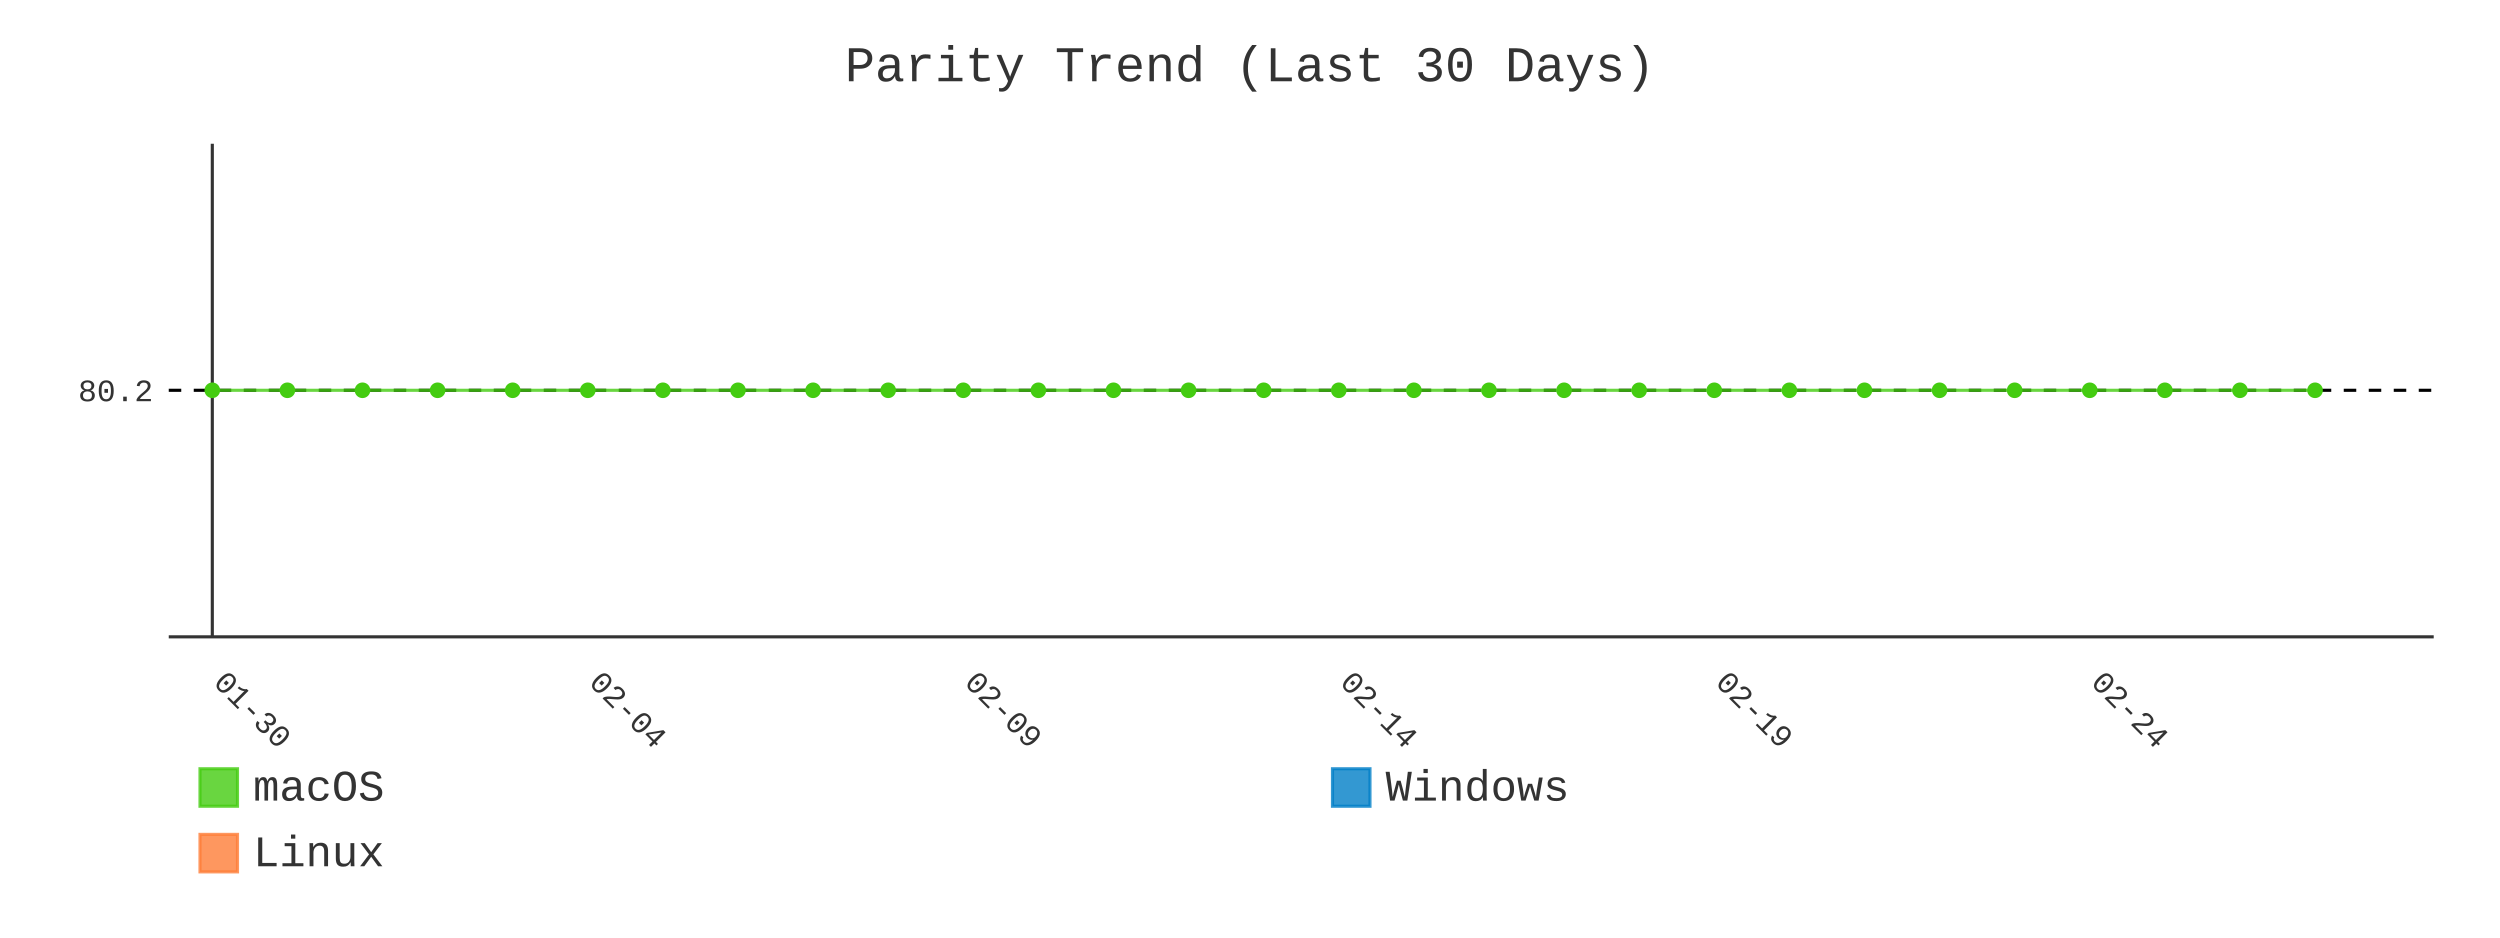
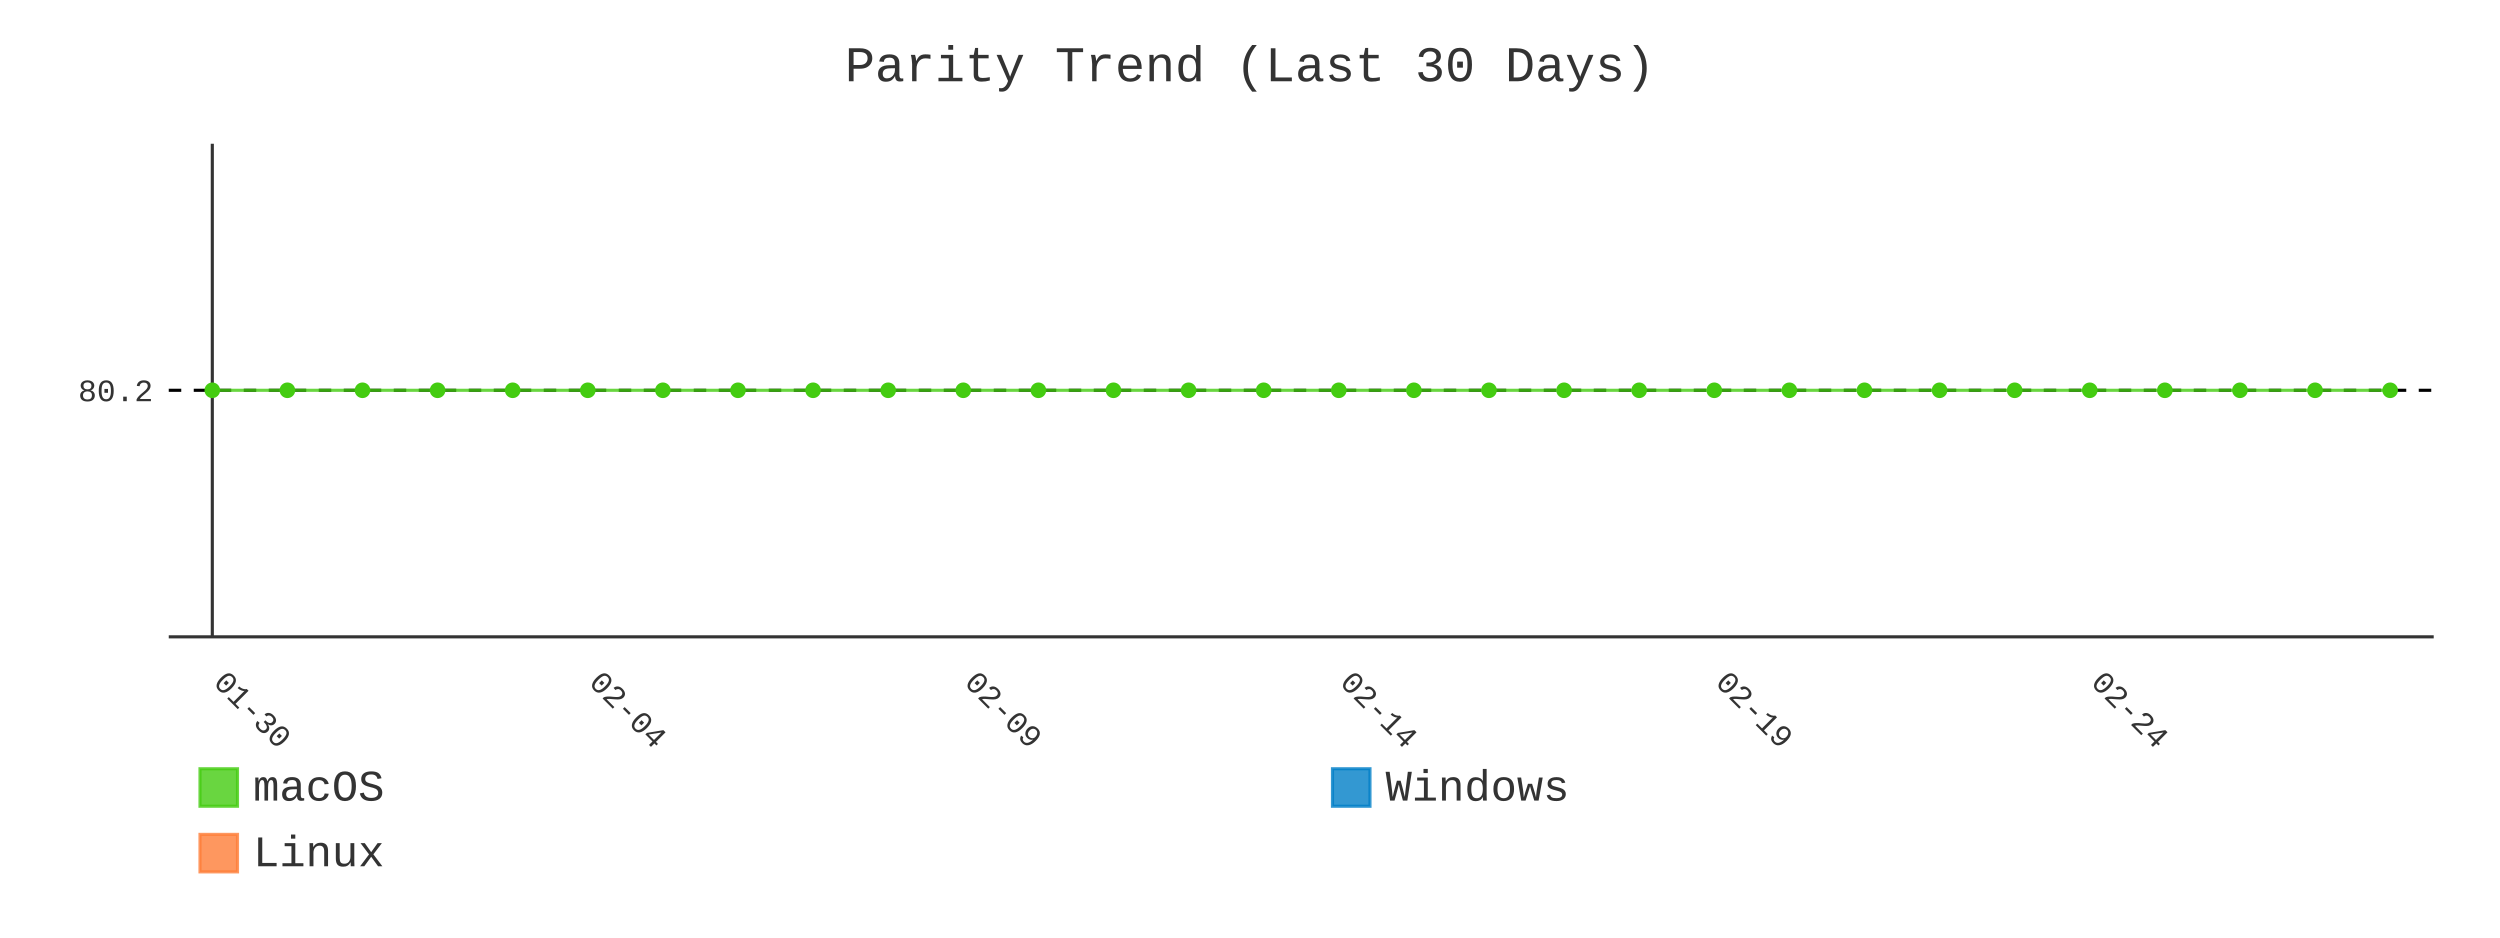
- <svg xmlns="http://www.w3.org/2000/svg" id="chart-4e70a34b-5107-4305-aff1-6809f2d8087f" class="pygal-chart" viewBox="0 0 800 300">
+ <svg xmlns="http://www.w3.org/2000/svg" id="chart-563d5d95-5430-41af-8082-e89448dc9284" class="pygal-chart" viewBox="0 0 800 300">
  <defs>
-     <style type="text/css">#chart-4e70a34b-5107-4305-aff1-6809f2d8087f{-webkit-user-select:none;-webkit-font-smoothing:antialiased;font-family:Consolas,"Liberation Mono",Menlo,Courier,monospace}#chart-4e70a34b-5107-4305-aff1-6809f2d8087f .title{font-family:Consolas,"Liberation Mono",Menlo,Courier,monospace;font-size:16px}#chart-4e70a34b-5107-4305-aff1-6809f2d8087f .legends .legend text{font-family:Consolas,"Liberation Mono",Menlo,Courier,monospace;font-size:14px}#chart-4e70a34b-5107-4305-aff1-6809f2d8087f .axis text{font-family:Consolas,"Liberation Mono",Menlo,Courier,monospace;font-size:10px}#chart-4e70a34b-5107-4305-aff1-6809f2d8087f .axis text.major{font-family:Consolas,"Liberation Mono",Menlo,Courier,monospace;font-size:10px}#chart-4e70a34b-5107-4305-aff1-6809f2d8087f .text-overlay text.value{font-family:Consolas,"Liberation Mono",Menlo,Courier,monospace;font-size:16px}#chart-4e70a34b-5107-4305-aff1-6809f2d8087f .text-overlay text.label{font-family:Consolas,"Liberation Mono",Menlo,Courier,monospace;font-size:10px}#chart-4e70a34b-5107-4305-aff1-6809f2d8087f .tooltip{font-family:Consolas,"Liberation Mono",Menlo,Courier,monospace;font-size:14px}#chart-4e70a34b-5107-4305-aff1-6809f2d8087f text.no_data{font-family:Consolas,"Liberation Mono",Menlo,Courier,monospace;font-size:64px}
- #chart-4e70a34b-5107-4305-aff1-6809f2d8087f{background-color:transparent}#chart-4e70a34b-5107-4305-aff1-6809f2d8087f path,#chart-4e70a34b-5107-4305-aff1-6809f2d8087f line,#chart-4e70a34b-5107-4305-aff1-6809f2d8087f rect,#chart-4e70a34b-5107-4305-aff1-6809f2d8087f circle{-webkit-transition:400ms;-moz-transition:400ms;transition:400ms}#chart-4e70a34b-5107-4305-aff1-6809f2d8087f .graph &gt; .background{fill:transparent}#chart-4e70a34b-5107-4305-aff1-6809f2d8087f .plot &gt; .background{fill:transparent}#chart-4e70a34b-5107-4305-aff1-6809f2d8087f .graph{fill:#333}#chart-4e70a34b-5107-4305-aff1-6809f2d8087f text.no_data{fill:#333}#chart-4e70a34b-5107-4305-aff1-6809f2d8087f .title{fill:#333}#chart-4e70a34b-5107-4305-aff1-6809f2d8087f .legends .legend text{fill:#333}#chart-4e70a34b-5107-4305-aff1-6809f2d8087f .legends .legend:hover text{fill:#333}#chart-4e70a34b-5107-4305-aff1-6809f2d8087f .axis .line{stroke:#333}#chart-4e70a34b-5107-4305-aff1-6809f2d8087f .axis .guide.line{stroke:#666}#chart-4e70a34b-5107-4305-aff1-6809f2d8087f .axis .major.line{stroke:#333}#chart-4e70a34b-5107-4305-aff1-6809f2d8087f .axis text.major{fill:#333}#chart-4e70a34b-5107-4305-aff1-6809f2d8087f .axis.y .guides:hover .guide.line,#chart-4e70a34b-5107-4305-aff1-6809f2d8087f .line-graph .axis.x .guides:hover .guide.line,#chart-4e70a34b-5107-4305-aff1-6809f2d8087f .stackedline-graph .axis.x .guides:hover .guide.line,#chart-4e70a34b-5107-4305-aff1-6809f2d8087f .xy-graph .axis.x .guides:hover .guide.line{stroke:#333}#chart-4e70a34b-5107-4305-aff1-6809f2d8087f .axis .guides:hover text{fill:#333}#chart-4e70a34b-5107-4305-aff1-6809f2d8087f .reactive{fill-opacity:.8;stroke-opacity:.8;stroke-width:1}#chart-4e70a34b-5107-4305-aff1-6809f2d8087f .ci{stroke:#333}#chart-4e70a34b-5107-4305-aff1-6809f2d8087f .reactive.active,#chart-4e70a34b-5107-4305-aff1-6809f2d8087f .active .reactive{fill-opacity:.9;stroke-opacity:.9;stroke-width:4}#chart-4e70a34b-5107-4305-aff1-6809f2d8087f .ci .reactive.active{stroke-width:1.5}#chart-4e70a34b-5107-4305-aff1-6809f2d8087f .series text{fill:#333}#chart-4e70a34b-5107-4305-aff1-6809f2d8087f .tooltip rect{fill:transparent;stroke:#333;-webkit-transition:opacity 400ms;-moz-transition:opacity 400ms;transition:opacity 400ms}#chart-4e70a34b-5107-4305-aff1-6809f2d8087f .tooltip .label{fill:#333}#chart-4e70a34b-5107-4305-aff1-6809f2d8087f .tooltip .label{fill:#333}#chart-4e70a34b-5107-4305-aff1-6809f2d8087f .tooltip .legend{font-size:.8em;fill:#666}#chart-4e70a34b-5107-4305-aff1-6809f2d8087f .tooltip .x_label{font-size:.6em;fill:#333}#chart-4e70a34b-5107-4305-aff1-6809f2d8087f .tooltip .xlink{font-size:.5em;text-decoration:underline}#chart-4e70a34b-5107-4305-aff1-6809f2d8087f .tooltip .value{font-size:1.5em}#chart-4e70a34b-5107-4305-aff1-6809f2d8087f .bound{font-size:.5em}#chart-4e70a34b-5107-4305-aff1-6809f2d8087f .max-value{font-size:.75em;fill:#666}#chart-4e70a34b-5107-4305-aff1-6809f2d8087f .map-element{fill:transparent;stroke:#666 !important}#chart-4e70a34b-5107-4305-aff1-6809f2d8087f .map-element .reactive{fill-opacity:inherit;stroke-opacity:inherit}#chart-4e70a34b-5107-4305-aff1-6809f2d8087f .color-0,#chart-4e70a34b-5107-4305-aff1-6809f2d8087f .color-0 a:visited{stroke:#4c1;fill:#4c1}#chart-4e70a34b-5107-4305-aff1-6809f2d8087f .color-1,#chart-4e70a34b-5107-4305-aff1-6809f2d8087f .color-1 a:visited{stroke:#007ec6;fill:#007ec6}#chart-4e70a34b-5107-4305-aff1-6809f2d8087f .color-2,#chart-4e70a34b-5107-4305-aff1-6809f2d8087f .color-2 a:visited{stroke:#fe7d37;fill:#fe7d37}#chart-4e70a34b-5107-4305-aff1-6809f2d8087f .text-overlay .color-0 text{fill:black}#chart-4e70a34b-5107-4305-aff1-6809f2d8087f .text-overlay .color-1 text{fill:black}#chart-4e70a34b-5107-4305-aff1-6809f2d8087f .text-overlay .color-2 text{fill:black}#chart-4e70a34b-5107-4305-aff1-6809f2d8087f .series{stroke-width:2}#chart-4e70a34b-5107-4305-aff1-6809f2d8087f .series.serie-0{stroke-width:2}#chart-4e70a34b-5107-4305-aff1-6809f2d8087f .series.serie-1{stroke-width:2}#chart-4e70a34b-5107-4305-aff1-6809f2d8087f .series.serie-2{stroke-width:2}
- #chart-4e70a34b-5107-4305-aff1-6809f2d8087f text.no_data{text-anchor:middle}#chart-4e70a34b-5107-4305-aff1-6809f2d8087f .guide.line{fill:none}#chart-4e70a34b-5107-4305-aff1-6809f2d8087f .centered{text-anchor:middle}#chart-4e70a34b-5107-4305-aff1-6809f2d8087f .title{text-anchor:middle}#chart-4e70a34b-5107-4305-aff1-6809f2d8087f .legends .legend text{fill-opacity:1}#chart-4e70a34b-5107-4305-aff1-6809f2d8087f .axis.x text{text-anchor:middle}#chart-4e70a34b-5107-4305-aff1-6809f2d8087f .axis.x:not(.web) text[transform]{text-anchor:start}#chart-4e70a34b-5107-4305-aff1-6809f2d8087f .axis.x:not(.web) text[transform].backwards{text-anchor:end}#chart-4e70a34b-5107-4305-aff1-6809f2d8087f .axis.y text{text-anchor:end}#chart-4e70a34b-5107-4305-aff1-6809f2d8087f .axis.y text[transform].backwards{text-anchor:start}#chart-4e70a34b-5107-4305-aff1-6809f2d8087f .axis.y2 text{text-anchor:start}#chart-4e70a34b-5107-4305-aff1-6809f2d8087f .axis.y2 text[transform].backwards{text-anchor:end}#chart-4e70a34b-5107-4305-aff1-6809f2d8087f .axis .guide.line{stroke-dasharray:4,4;stroke:black}#chart-4e70a34b-5107-4305-aff1-6809f2d8087f .axis .major.guide.line{stroke-dasharray:6,6;stroke:black}#chart-4e70a34b-5107-4305-aff1-6809f2d8087f .horizontal .axis.y .guide.line,#chart-4e70a34b-5107-4305-aff1-6809f2d8087f .horizontal .axis.y2 .guide.line,#chart-4e70a34b-5107-4305-aff1-6809f2d8087f .vertical .axis.x .guide.line{opacity:0}#chart-4e70a34b-5107-4305-aff1-6809f2d8087f .horizontal .axis.always_show .guide.line,#chart-4e70a34b-5107-4305-aff1-6809f2d8087f .vertical .axis.always_show .guide.line{opacity:1 !important}#chart-4e70a34b-5107-4305-aff1-6809f2d8087f .axis.y .guides:hover .guide.line,#chart-4e70a34b-5107-4305-aff1-6809f2d8087f .axis.y2 .guides:hover .guide.line,#chart-4e70a34b-5107-4305-aff1-6809f2d8087f .axis.x .guides:hover .guide.line{opacity:1}#chart-4e70a34b-5107-4305-aff1-6809f2d8087f .axis .guides:hover text{opacity:1}#chart-4e70a34b-5107-4305-aff1-6809f2d8087f .nofill{fill:none}#chart-4e70a34b-5107-4305-aff1-6809f2d8087f .subtle-fill{fill-opacity:.2}#chart-4e70a34b-5107-4305-aff1-6809f2d8087f .dot{stroke-width:1px;fill-opacity:1;stroke-opacity:1}#chart-4e70a34b-5107-4305-aff1-6809f2d8087f .dot.active{stroke-width:5px}#chart-4e70a34b-5107-4305-aff1-6809f2d8087f .dot.negative{fill:transparent}#chart-4e70a34b-5107-4305-aff1-6809f2d8087f text,#chart-4e70a34b-5107-4305-aff1-6809f2d8087f tspan{stroke:none !important}#chart-4e70a34b-5107-4305-aff1-6809f2d8087f .series text.active{opacity:1}#chart-4e70a34b-5107-4305-aff1-6809f2d8087f .tooltip rect{fill-opacity:.95;stroke-width:.5}#chart-4e70a34b-5107-4305-aff1-6809f2d8087f .tooltip text{fill-opacity:1}#chart-4e70a34b-5107-4305-aff1-6809f2d8087f .showable{visibility:hidden}#chart-4e70a34b-5107-4305-aff1-6809f2d8087f .showable.shown{visibility:visible}#chart-4e70a34b-5107-4305-aff1-6809f2d8087f .gauge-background{fill:rgba(229,229,229,1);stroke:none}#chart-4e70a34b-5107-4305-aff1-6809f2d8087f .bg-lines{stroke:transparent;stroke-width:2px}</style>
+     <style type="text/css">#chart-563d5d95-5430-41af-8082-e89448dc9284{-webkit-user-select:none;-webkit-font-smoothing:antialiased;font-family:Consolas,"Liberation Mono",Menlo,Courier,monospace}#chart-563d5d95-5430-41af-8082-e89448dc9284 .title{font-family:Consolas,"Liberation Mono",Menlo,Courier,monospace;font-size:16px}#chart-563d5d95-5430-41af-8082-e89448dc9284 .legends .legend text{font-family:Consolas,"Liberation Mono",Menlo,Courier,monospace;font-size:14px}#chart-563d5d95-5430-41af-8082-e89448dc9284 .axis text{font-family:Consolas,"Liberation Mono",Menlo,Courier,monospace;font-size:10px}#chart-563d5d95-5430-41af-8082-e89448dc9284 .axis text.major{font-family:Consolas,"Liberation Mono",Menlo,Courier,monospace;font-size:10px}#chart-563d5d95-5430-41af-8082-e89448dc9284 .text-overlay text.value{font-family:Consolas,"Liberation Mono",Menlo,Courier,monospace;font-size:16px}#chart-563d5d95-5430-41af-8082-e89448dc9284 .text-overlay text.label{font-family:Consolas,"Liberation Mono",Menlo,Courier,monospace;font-size:10px}#chart-563d5d95-5430-41af-8082-e89448dc9284 .tooltip{font-family:Consolas,"Liberation Mono",Menlo,Courier,monospace;font-size:14px}#chart-563d5d95-5430-41af-8082-e89448dc9284 text.no_data{font-family:Consolas,"Liberation Mono",Menlo,Courier,monospace;font-size:64px}
+ #chart-563d5d95-5430-41af-8082-e89448dc9284{background-color:transparent}#chart-563d5d95-5430-41af-8082-e89448dc9284 path,#chart-563d5d95-5430-41af-8082-e89448dc9284 line,#chart-563d5d95-5430-41af-8082-e89448dc9284 rect,#chart-563d5d95-5430-41af-8082-e89448dc9284 circle{-webkit-transition:400ms;-moz-transition:400ms;transition:400ms}#chart-563d5d95-5430-41af-8082-e89448dc9284 .graph &gt; .background{fill:transparent}#chart-563d5d95-5430-41af-8082-e89448dc9284 .plot &gt; .background{fill:transparent}#chart-563d5d95-5430-41af-8082-e89448dc9284 .graph{fill:#333}#chart-563d5d95-5430-41af-8082-e89448dc9284 text.no_data{fill:#333}#chart-563d5d95-5430-41af-8082-e89448dc9284 .title{fill:#333}#chart-563d5d95-5430-41af-8082-e89448dc9284 .legends .legend text{fill:#333}#chart-563d5d95-5430-41af-8082-e89448dc9284 .legends .legend:hover text{fill:#333}#chart-563d5d95-5430-41af-8082-e89448dc9284 .axis .line{stroke:#333}#chart-563d5d95-5430-41af-8082-e89448dc9284 .axis .guide.line{stroke:#666}#chart-563d5d95-5430-41af-8082-e89448dc9284 .axis .major.line{stroke:#333}#chart-563d5d95-5430-41af-8082-e89448dc9284 .axis text.major{fill:#333}#chart-563d5d95-5430-41af-8082-e89448dc9284 .axis.y .guides:hover .guide.line,#chart-563d5d95-5430-41af-8082-e89448dc9284 .line-graph .axis.x .guides:hover .guide.line,#chart-563d5d95-5430-41af-8082-e89448dc9284 .stackedline-graph .axis.x .guides:hover .guide.line,#chart-563d5d95-5430-41af-8082-e89448dc9284 .xy-graph .axis.x .guides:hover .guide.line{stroke:#333}#chart-563d5d95-5430-41af-8082-e89448dc9284 .axis .guides:hover text{fill:#333}#chart-563d5d95-5430-41af-8082-e89448dc9284 .reactive{fill-opacity:.8;stroke-opacity:.8;stroke-width:1}#chart-563d5d95-5430-41af-8082-e89448dc9284 .ci{stroke:#333}#chart-563d5d95-5430-41af-8082-e89448dc9284 .reactive.active,#chart-563d5d95-5430-41af-8082-e89448dc9284 .active .reactive{fill-opacity:.9;stroke-opacity:.9;stroke-width:4}#chart-563d5d95-5430-41af-8082-e89448dc9284 .ci .reactive.active{stroke-width:1.5}#chart-563d5d95-5430-41af-8082-e89448dc9284 .series text{fill:#333}#chart-563d5d95-5430-41af-8082-e89448dc9284 .tooltip rect{fill:transparent;stroke:#333;-webkit-transition:opacity 400ms;-moz-transition:opacity 400ms;transition:opacity 400ms}#chart-563d5d95-5430-41af-8082-e89448dc9284 .tooltip .label{fill:#333}#chart-563d5d95-5430-41af-8082-e89448dc9284 .tooltip .label{fill:#333}#chart-563d5d95-5430-41af-8082-e89448dc9284 .tooltip .legend{font-size:.8em;fill:#666}#chart-563d5d95-5430-41af-8082-e89448dc9284 .tooltip .x_label{font-size:.6em;fill:#333}#chart-563d5d95-5430-41af-8082-e89448dc9284 .tooltip .xlink{font-size:.5em;text-decoration:underline}#chart-563d5d95-5430-41af-8082-e89448dc9284 .tooltip .value{font-size:1.5em}#chart-563d5d95-5430-41af-8082-e89448dc9284 .bound{font-size:.5em}#chart-563d5d95-5430-41af-8082-e89448dc9284 .max-value{font-size:.75em;fill:#666}#chart-563d5d95-5430-41af-8082-e89448dc9284 .map-element{fill:transparent;stroke:#666 !important}#chart-563d5d95-5430-41af-8082-e89448dc9284 .map-element .reactive{fill-opacity:inherit;stroke-opacity:inherit}#chart-563d5d95-5430-41af-8082-e89448dc9284 .color-0,#chart-563d5d95-5430-41af-8082-e89448dc9284 .color-0 a:visited{stroke:#4c1;fill:#4c1}#chart-563d5d95-5430-41af-8082-e89448dc9284 .color-1,#chart-563d5d95-5430-41af-8082-e89448dc9284 .color-1 a:visited{stroke:#007ec6;fill:#007ec6}#chart-563d5d95-5430-41af-8082-e89448dc9284 .color-2,#chart-563d5d95-5430-41af-8082-e89448dc9284 .color-2 a:visited{stroke:#fe7d37;fill:#fe7d37}#chart-563d5d95-5430-41af-8082-e89448dc9284 .text-overlay .color-0 text{fill:black}#chart-563d5d95-5430-41af-8082-e89448dc9284 .text-overlay .color-1 text{fill:black}#chart-563d5d95-5430-41af-8082-e89448dc9284 .text-overlay .color-2 text{fill:black}#chart-563d5d95-5430-41af-8082-e89448dc9284 .series{stroke-width:2}#chart-563d5d95-5430-41af-8082-e89448dc9284 .series.serie-0{stroke-width:2}#chart-563d5d95-5430-41af-8082-e89448dc9284 .series.serie-1{stroke-width:2}#chart-563d5d95-5430-41af-8082-e89448dc9284 .series.serie-2{stroke-width:2}
+ #chart-563d5d95-5430-41af-8082-e89448dc9284 text.no_data{text-anchor:middle}#chart-563d5d95-5430-41af-8082-e89448dc9284 .guide.line{fill:none}#chart-563d5d95-5430-41af-8082-e89448dc9284 .centered{text-anchor:middle}#chart-563d5d95-5430-41af-8082-e89448dc9284 .title{text-anchor:middle}#chart-563d5d95-5430-41af-8082-e89448dc9284 .legends .legend text{fill-opacity:1}#chart-563d5d95-5430-41af-8082-e89448dc9284 .axis.x text{text-anchor:middle}#chart-563d5d95-5430-41af-8082-e89448dc9284 .axis.x:not(.web) text[transform]{text-anchor:start}#chart-563d5d95-5430-41af-8082-e89448dc9284 .axis.x:not(.web) text[transform].backwards{text-anchor:end}#chart-563d5d95-5430-41af-8082-e89448dc9284 .axis.y text{text-anchor:end}#chart-563d5d95-5430-41af-8082-e89448dc9284 .axis.y text[transform].backwards{text-anchor:start}#chart-563d5d95-5430-41af-8082-e89448dc9284 .axis.y2 text{text-anchor:start}#chart-563d5d95-5430-41af-8082-e89448dc9284 .axis.y2 text[transform].backwards{text-anchor:end}#chart-563d5d95-5430-41af-8082-e89448dc9284 .axis .guide.line{stroke-dasharray:4,4;stroke:black}#chart-563d5d95-5430-41af-8082-e89448dc9284 .axis .major.guide.line{stroke-dasharray:6,6;stroke:black}#chart-563d5d95-5430-41af-8082-e89448dc9284 .horizontal .axis.y .guide.line,#chart-563d5d95-5430-41af-8082-e89448dc9284 .horizontal .axis.y2 .guide.line,#chart-563d5d95-5430-41af-8082-e89448dc9284 .vertical .axis.x .guide.line{opacity:0}#chart-563d5d95-5430-41af-8082-e89448dc9284 .horizontal .axis.always_show .guide.line,#chart-563d5d95-5430-41af-8082-e89448dc9284 .vertical .axis.always_show .guide.line{opacity:1 !important}#chart-563d5d95-5430-41af-8082-e89448dc9284 .axis.y .guides:hover .guide.line,#chart-563d5d95-5430-41af-8082-e89448dc9284 .axis.y2 .guides:hover .guide.line,#chart-563d5d95-5430-41af-8082-e89448dc9284 .axis.x .guides:hover .guide.line{opacity:1}#chart-563d5d95-5430-41af-8082-e89448dc9284 .axis .guides:hover text{opacity:1}#chart-563d5d95-5430-41af-8082-e89448dc9284 .nofill{fill:none}#chart-563d5d95-5430-41af-8082-e89448dc9284 .subtle-fill{fill-opacity:.2}#chart-563d5d95-5430-41af-8082-e89448dc9284 .dot{stroke-width:1px;fill-opacity:1;stroke-opacity:1}#chart-563d5d95-5430-41af-8082-e89448dc9284 .dot.active{stroke-width:5px}#chart-563d5d95-5430-41af-8082-e89448dc9284 .dot.negative{fill:transparent}#chart-563d5d95-5430-41af-8082-e89448dc9284 text,#chart-563d5d95-5430-41af-8082-e89448dc9284 tspan{stroke:none !important}#chart-563d5d95-5430-41af-8082-e89448dc9284 .series text.active{opacity:1}#chart-563d5d95-5430-41af-8082-e89448dc9284 .tooltip rect{fill-opacity:.95;stroke-width:.5}#chart-563d5d95-5430-41af-8082-e89448dc9284 .tooltip text{fill-opacity:1}#chart-563d5d95-5430-41af-8082-e89448dc9284 .showable{visibility:hidden}#chart-563d5d95-5430-41af-8082-e89448dc9284 .showable.shown{visibility:visible}#chart-563d5d95-5430-41af-8082-e89448dc9284 .gauge-background{fill:rgba(229,229,229,1);stroke:none}#chart-563d5d95-5430-41af-8082-e89448dc9284 .bg-lines{stroke:transparent;stroke-width:2px}</style>
  </defs>
  <g class="graph line-graph vertical">
    <rect x="0" y="0" width="800" height="300" class="background" />
    <g transform="translate(54, 46)" class="plot">
      <rect x="0" y="0" width="724.787" height="157.787" class="background" />
      <g class="axis y always_show">
        <path d="M0 157.787 h724.787" class="line" />
        <g class="guides">
          <path d="M0 78.893 h724.787" class="guide line" />
          <text x="-5" y="82.393" class="">80.2</text>
        </g>
      </g>
      <g class="axis x">
        <g class="guides">
          <path d="M13.938 0 v157.787" class="major line" />
          <text x="13.938" y="172.787" class="major" transform="rotate(45 13.93821 172.7868)">01-30</text>
        </g>
        <g class="guides">
          <path d="M134.095 0 v157.787" class="major guide line" />
          <text x="134.095" y="172.787" class="major" transform="rotate(45 134.0952 172.7868)">02-04</text>
        </g>
        <g class="guides">
          <path d="M254.252 0 v157.787" class="major guide line" />
          <text x="254.252" y="172.787" class="major" transform="rotate(45 254.2521 172.7868)">02-09</text>
        </g>
        <g class="guides">
          <path d="M374.409 0 v157.787" class="major guide line" />
          <text x="374.409" y="172.787" class="major" transform="rotate(45 374.4091 172.7868)">02-14</text>
        </g>
        <g class="guides">
          <path d="M494.566 0 v157.787" class="major guide line" />
          <text x="494.566" y="172.787" class="major" transform="rotate(45 494.5661 172.7868)">02-19</text>
        </g>
        <g class="guides">
          <path d="M614.723 0 v157.787" class="major guide line" />
          <text x="614.723" y="172.787" class="major" transform="rotate(45 614.723 172.7868)">02-24</text>
        </g>
      </g>
      <g class="series serie-0 color-0">
-         <path d="M13.938 78.893 L37.97 78.893 62.001 78.893 86.032 78.893 110.064 78.893 134.095 78.893 158.127 78.893 182.158 78.893 206.189 78.893 230.221 78.893 254.252 78.893 278.284 78.893 302.315 78.893 326.346 78.893 350.378 78.893 374.409 78.893 398.44 78.893 422.472 78.893 446.503 78.893 470.535 78.893 494.566 78.893 518.597 78.893 542.629 78.893 566.66 78.893 590.692 78.893 614.723 78.893 638.754 78.893 662.786 78.893 686.817 78.893" class="line reactive nofill" />
+         <path d="M13.938 78.893 L37.97 78.893 62.001 78.893 86.032 78.893 110.064 78.893 134.095 78.893 158.127 78.893 182.158 78.893 206.189 78.893 230.221 78.893 254.252 78.893 278.284 78.893 302.315 78.893 326.346 78.893 350.378 78.893 374.409 78.893 398.44 78.893 422.472 78.893 446.503 78.893 470.535 78.893 494.566 78.893 518.597 78.893 542.629 78.893 566.66 78.893 590.692 78.893 614.723 78.893 638.754 78.893 662.786 78.893 686.817 78.893 710.849 78.893" class="line reactive nofill" />
      </g>
      <g class="series serie-1 color-1" />
      <g class="series serie-2 color-2" />
    </g>
    <g class="titles">
      <text x="400.0" y="26" class="title plot_title">Parity Trend (Last 30 Days)</text>
    </g>
    <g transform="translate(54, 46)" class="plot overlay">
      <g class="series serie-0 color-0">
        <g class="dots">
          <circle cx="13.938" cy="78.893" r="2" class="dot reactive tooltip-trigger" />
        </g>
        <g class="dots">
          <circle cx="37.97" cy="78.893" r="2" class="dot reactive tooltip-trigger" />
        </g>
        <g class="dots">
          <circle cx="62.001" cy="78.893" r="2" class="dot reactive tooltip-trigger" />
        </g>
        <g class="dots">
          <circle cx="86.032" cy="78.893" r="2" class="dot reactive tooltip-trigger" />
        </g>
        <g class="dots">
          <circle cx="110.064" cy="78.893" r="2" class="dot reactive tooltip-trigger" />
        </g>
        <g class="dots">
          <circle cx="134.095" cy="78.893" r="2" class="dot reactive tooltip-trigger" />
        </g>
        <g class="dots">
          <circle cx="158.127" cy="78.893" r="2" class="dot reactive tooltip-trigger" />
        </g>
        <g class="dots">
          <circle cx="182.158" cy="78.893" r="2" class="dot reactive tooltip-trigger" />
        </g>
        <g class="dots">
          <circle cx="206.189" cy="78.893" r="2" class="dot reactive tooltip-trigger" />
        </g>
        <g class="dots">
          <circle cx="230.221" cy="78.893" r="2" class="dot reactive tooltip-trigger" />
        </g>
        <g class="dots">
          <circle cx="254.252" cy="78.893" r="2" class="dot reactive tooltip-trigger" />
        </g>
        <g class="dots">
          <circle cx="278.284" cy="78.893" r="2" class="dot reactive tooltip-trigger" />
        </g>
        <g class="dots">
          <circle cx="302.315" cy="78.893" r="2" class="dot reactive tooltip-trigger" />
        </g>
        <g class="dots">
          <circle cx="326.346" cy="78.893" r="2" class="dot reactive tooltip-trigger" />
        </g>
        <g class="dots">
          <circle cx="350.378" cy="78.893" r="2" class="dot reactive tooltip-trigger" />
        </g>
        <g class="dots">
          <circle cx="374.409" cy="78.893" r="2" class="dot reactive tooltip-trigger" />
        </g>
        <g class="dots">
          <circle cx="398.44" cy="78.893" r="2" class="dot reactive tooltip-trigger" />
        </g>
        <g class="dots">
          <circle cx="422.472" cy="78.893" r="2" class="dot reactive tooltip-trigger" />
        </g>
        <g class="dots">
          <circle cx="446.503" cy="78.893" r="2" class="dot reactive tooltip-trigger" />
        </g>
        <g class="dots">
          <circle cx="470.535" cy="78.893" r="2" class="dot reactive tooltip-trigger" />
        </g>
        <g class="dots">
          <circle cx="494.566" cy="78.893" r="2" class="dot reactive tooltip-trigger" />
        </g>
        <g class="dots">
          <circle cx="518.597" cy="78.893" r="2" class="dot reactive tooltip-trigger" />
        </g>
        <g class="dots">
          <circle cx="542.629" cy="78.893" r="2" class="dot reactive tooltip-trigger" />
        </g>
        <g class="dots">
          <circle cx="566.66" cy="78.893" r="2" class="dot reactive tooltip-trigger" />
        </g>
        <g class="dots">
          <circle cx="590.692" cy="78.893" r="2" class="dot reactive tooltip-trigger" />
        </g>
        <g class="dots">
          <circle cx="614.723" cy="78.893" r="2" class="dot reactive tooltip-trigger" />
        </g>
        <g class="dots">
          <circle cx="638.754" cy="78.893" r="2" class="dot reactive tooltip-trigger" />
        </g>
        <g class="dots">
          <circle cx="662.786" cy="78.893" r="2" class="dot reactive tooltip-trigger" />
        </g>
        <g class="dots">
          <circle cx="686.817" cy="78.893" r="2" class="dot reactive tooltip-trigger" />
        </g>
+         <g class="dots">
+           <circle cx="710.849" cy="78.893" r="2" class="dot reactive tooltip-trigger" />
+         </g>
      </g>
      <g class="series serie-1 color-1" />
      <g class="series serie-2 color-2" />
    </g>
    <g transform="translate(54, 46)" class="plot text-overlay">
      <g class="series serie-0 color-0" />
      <g class="series serie-1 color-1" />
      <g class="series serie-2 color-2" />
    </g>
    <g transform="translate(54, 46)" class="plot tooltip-overlay">
      <g transform="translate(0 0)" style="opacity: 0" class="tooltip">
        <rect rx="0" ry="0" width="0" height="0" class="tooltip-box" />
        <g class="text" />
      </g>
    </g>
    <g transform="translate(64, 245)" class="legends">
      <g id="activate-serie-0" class="legend reactive activate-serie">
        <rect x="0.0" y="1.0" width="12" height="12" class="color-0 reactive" />
        <text x="17.0" y="11.2">macOS</text>
      </g>
      <g id="activate-serie-1" class="legend reactive activate-serie">
        <rect x="362.393" y="1.0" width="12" height="12" class="color-1 reactive" />
        <text x="379.393" y="11.2">Windows</text>
      </g>
      <g id="activate-serie-2" class="legend reactive activate-serie">
        <rect x="0.0" y="22.0" width="12" height="12" class="color-2 reactive" />
        <text x="17.0" y="32.2">Linux</text>
      </g>
    </g>
  </g>
</svg>
